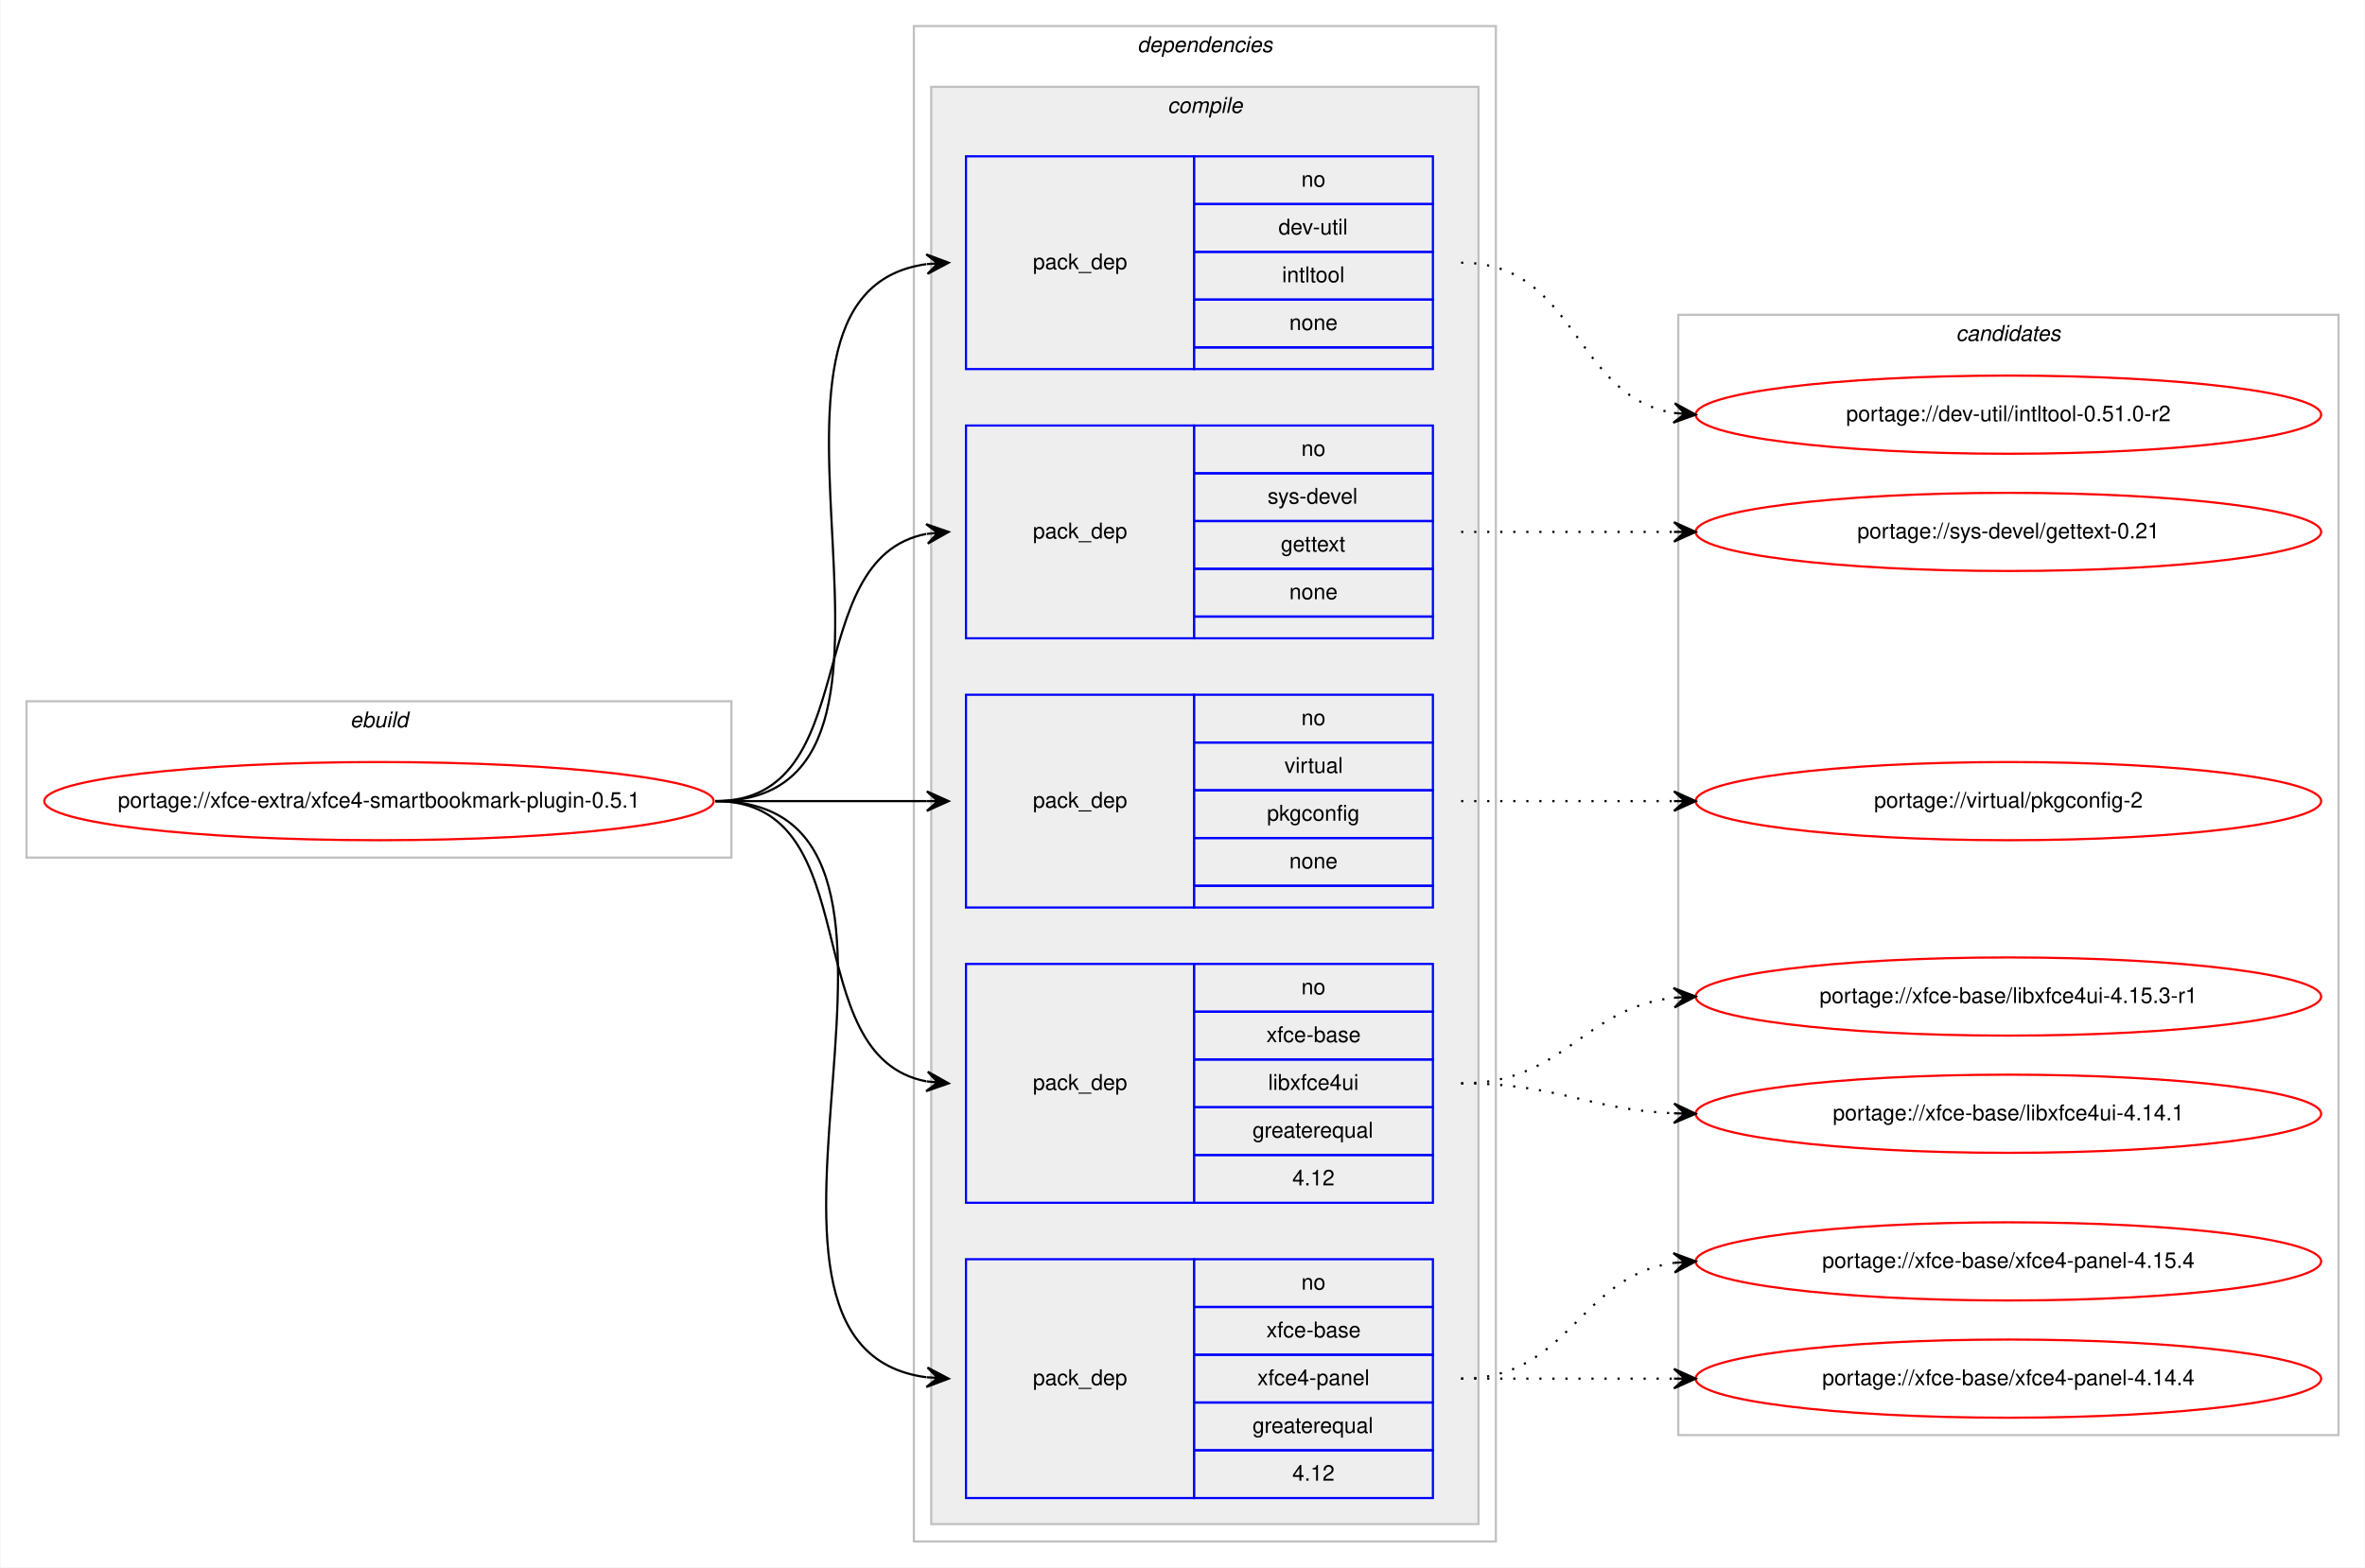
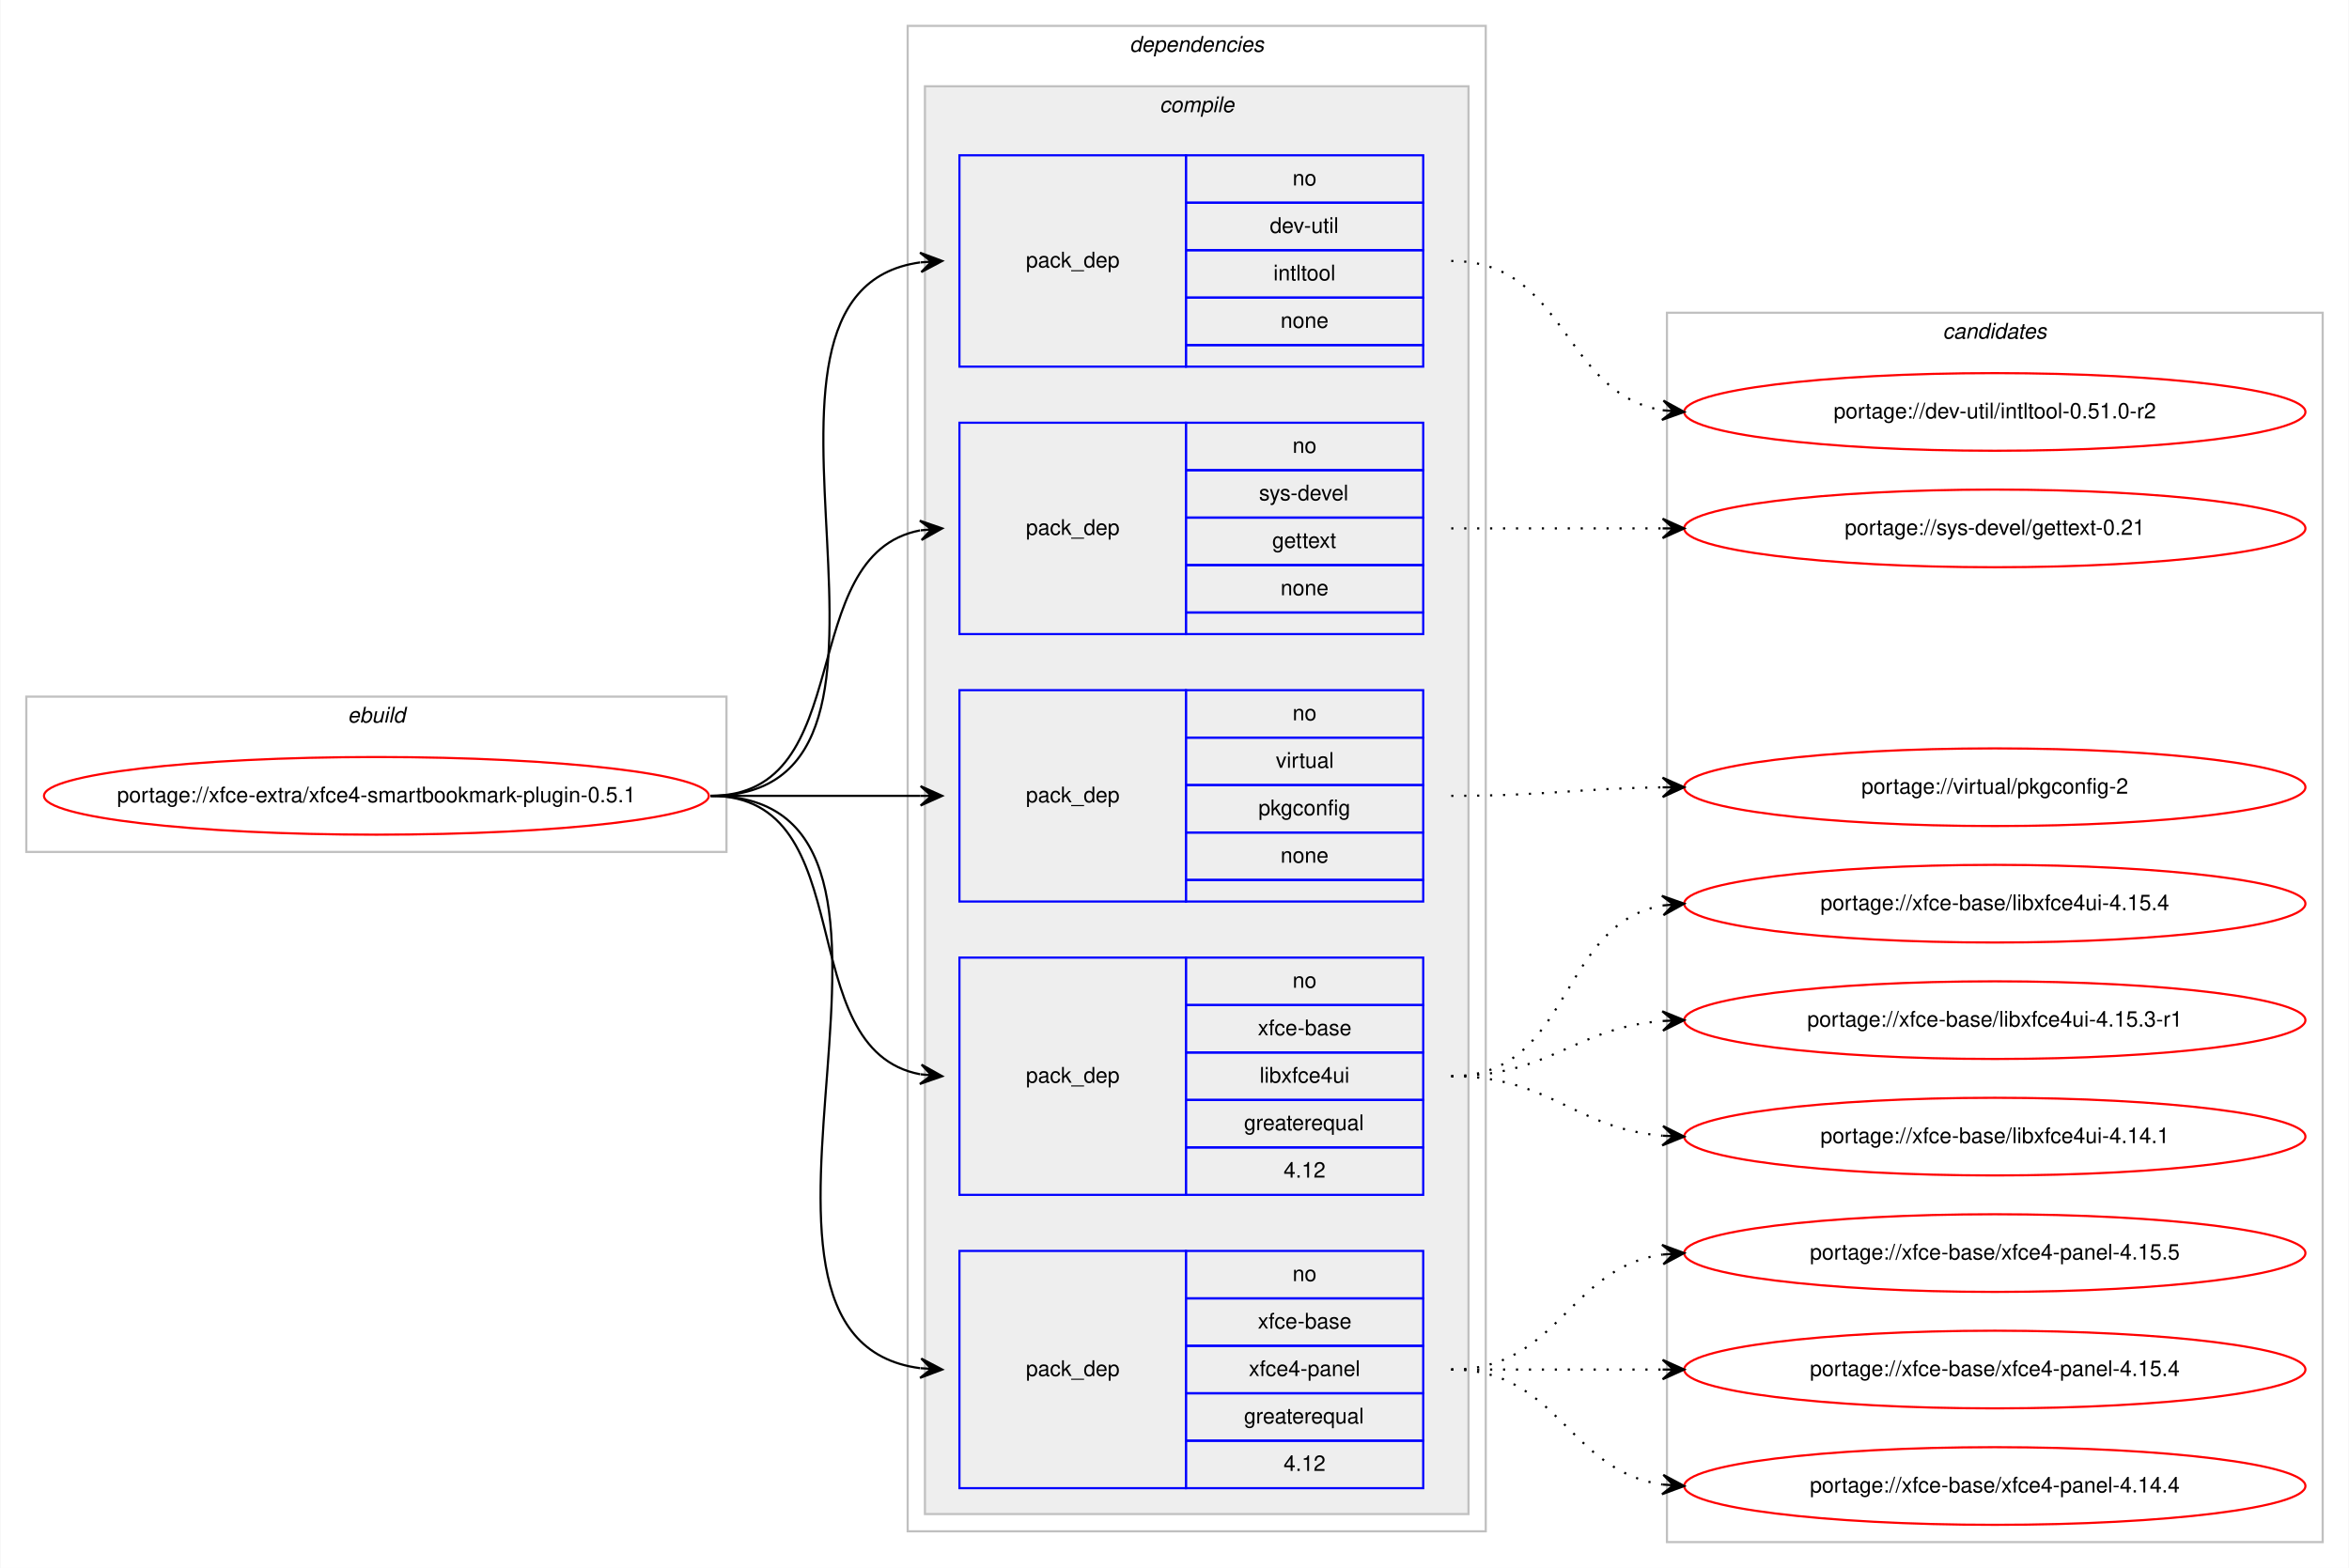
- <svg xmlns="http://www.w3.org/2000/svg" xmlns:xlink="http://www.w3.org/1999/xlink" width="1089pt" height="722pt" viewBox="0.00 0.00 1088.60 722.00">
-   <g id="graph0" class="graph" transform="scale(1 1) rotate(0) translate(4 718)">
-     <polygon fill="#ffffff" stroke="transparent" points="-4,4 -4,-718 1084.601,-718 1084.601,4 -4,4" />
+ <svg xmlns="http://www.w3.org/2000/svg" xmlns:xlink="http://www.w3.org/1999/xlink" width="1089pt" height="727pt" viewBox="0.00 0.00 1088.60 727.00">
+   <g id="graph0" class="graph" transform="scale(1 1) rotate(0) translate(4 723)">
+     <polygon fill="#ffffff" stroke="transparent" points="-4,4 -4,-723 1084.601,-723 1084.601,4 -4,4" />
    <g id="clust1" class="cluster">
-       <polygon fill="none" stroke="#c0c0c0" points="8,-323 8,-395 332.601,-395 332.601,-323 8,-323" />
-       <text text-anchor="start" x="156.963" y="-383" font-family="Helvetica,sans-Serif" font-style="italic" font-size="10.00" fill="#000000">ebuild</text>
+       <polygon fill="none" stroke="#c0c0c0" points="8,-328 8,-400 332.601,-400 332.601,-328 8,-328" />
+       <text text-anchor="start" x="156.963" y="-388" font-family="Helvetica,sans-Serif" font-style="italic" font-size="10.00" fill="#000000">ebuild</text>
    </g>
    <g id="clust2" class="cluster">
-       <polygon fill="none" stroke="#c0c0c0" points="416.601,-8 416.601,-706 684.601,-706 684.601,-8 416.601,-8" />
-       <text text-anchor="start" x="519.476" y="-694" font-family="Helvetica,sans-Serif" font-style="italic" font-size="10.00" fill="#000000">dependencies</text>
+       <polygon fill="none" stroke="#c0c0c0" points="416.601,-13 416.601,-711 684.601,-711 684.601,-13 416.601,-13" />
+       <text text-anchor="start" x="519.476" y="-699" font-family="Helvetica,sans-Serif" font-style="italic" font-size="10.00" fill="#000000">dependencies</text>
    </g>
    <g id="clust3" class="cluster">
-       <polygon fill="#eeeeee" stroke="#c0c0c0" points="424.601,-16 424.601,-678 676.601,-678 676.601,-16 424.601,-16" />
-       <text text-anchor="start" x="533.379" y="-666" font-family="Helvetica,sans-Serif" font-style="italic" font-size="10.00" fill="#000000">compile</text>
+       <polygon fill="#eeeeee" stroke="#c0c0c0" points="424.601,-21 424.601,-683 676.601,-683 676.601,-21 424.601,-21" />
+       <text text-anchor="start" x="533.379" y="-671" font-family="Helvetica,sans-Serif" font-style="italic" font-size="10.00" fill="#000000">compile</text>
    </g>
    <g id="clust11" class="cluster">
-       <polygon fill="none" stroke="#c0c0c0" points="768.601,-57 768.601,-573 1072.601,-573 1072.601,-57 768.601,-57" />
-       <text text-anchor="start" x="896.424" y="-561" font-family="Helvetica,sans-Serif" font-style="italic" font-size="10.00" fill="#000000">candidates</text>
+       <polygon fill="none" stroke="#c0c0c0" points="768.601,-8 768.601,-578 1072.601,-578 1072.601,-8 768.601,-8" />
+       <text text-anchor="start" x="896.424" y="-566" font-family="Helvetica,sans-Serif" font-style="italic" font-size="10.00" fill="#000000">candidates</text>
    </g>
    <g id="node1" class="node">
      <g id="a_node1">
        <a xlink:href="../xfce-extra/xfce4-smartbookmark-plugin-0.5.1.svg" xlink:title="portage://xfce-extra/xfce4-smartbookmark-plugin-0.5.1">
-           <ellipse fill="none" stroke="#ff0000" cx="170.3" cy="-349" rx="154.101" ry="18" />
-           <text text-anchor="middle" x="170.3" y="-346" font-family="Helvetica,sans-Serif" font-size="10.00" fill="#000000">portage://xfce-extra/xfce4-smartbookmark-plugin-0.5.1</text>
+           <ellipse fill="none" stroke="#ff0000" cx="170.3" cy="-354" rx="154.101" ry="18" />
+           <text text-anchor="middle" x="170.3" y="-351" font-family="Helvetica,sans-Serif" font-size="10.00" fill="#000000">portage://xfce-extra/xfce4-smartbookmark-plugin-0.5.1</text>
        </a>
      </g>
    </g>
    <g id="node2" class="node">
-       <polygon fill="none" stroke="#0000ff" points="440.601,-548 440.601,-646 545.601,-646 545.601,-548 440.601,-548" />
-       <text text-anchor="start" x="471.423" y="-594" font-family="Helvetica,sans-Serif" font-size="10.00" fill="#000000">pack_dep</text>
-       <polygon fill="none" stroke="#0000ff" points="545.601,-624 545.601,-646 655.601,-646 655.601,-624 545.601,-624" />
-       <text text-anchor="start" x="595.042" y="-632" font-family="Helvetica,sans-Serif" font-size="10.00" fill="#000000">no</text>
-       <polygon fill="none" stroke="#0000ff" points="545.601,-602 545.601,-624 655.601,-624 655.601,-602 545.601,-602" />
-       <text text-anchor="start" x="584.489" y="-610" font-family="Helvetica,sans-Serif" font-size="10.00" fill="#000000">dev-util</text>
-       <polygon fill="none" stroke="#0000ff" points="545.601,-580 545.601,-602 655.601,-602 655.601,-580 545.601,-580" />
-       <text text-anchor="start" x="586.154" y="-588" font-family="Helvetica,sans-Serif" font-size="10.00" fill="#000000">intltool</text>
-       <polygon fill="none" stroke="#0000ff" points="545.601,-558 545.601,-580 655.601,-580 655.601,-558 545.601,-558" />
-       <text text-anchor="start" x="589.482" y="-566" font-family="Helvetica,sans-Serif" font-size="10.00" fill="#000000">none</text>
-       <polygon fill="none" stroke="#0000ff" points="545.601,-548 545.601,-558 655.601,-558 655.601,-548 545.601,-548" />
+       <polygon fill="none" stroke="#0000ff" points="440.601,-553 440.601,-651 545.601,-651 545.601,-553 440.601,-553" />
+       <text text-anchor="start" x="471.423" y="-599" font-family="Helvetica,sans-Serif" font-size="10.00" fill="#000000">pack_dep</text>
+       <polygon fill="none" stroke="#0000ff" points="545.601,-629 545.601,-651 655.601,-651 655.601,-629 545.601,-629" />
+       <text text-anchor="start" x="595.042" y="-637" font-family="Helvetica,sans-Serif" font-size="10.00" fill="#000000">no</text>
+       <polygon fill="none" stroke="#0000ff" points="545.601,-607 545.601,-629 655.601,-629 655.601,-607 545.601,-607" />
+       <text text-anchor="start" x="584.489" y="-615" font-family="Helvetica,sans-Serif" font-size="10.00" fill="#000000">dev-util</text>
+       <polygon fill="none" stroke="#0000ff" points="545.601,-585 545.601,-607 655.601,-607 655.601,-585 545.601,-585" />
+       <text text-anchor="start" x="586.154" y="-593" font-family="Helvetica,sans-Serif" font-size="10.00" fill="#000000">intltool</text>
+       <polygon fill="none" stroke="#0000ff" points="545.601,-563 545.601,-585 655.601,-585 655.601,-563 545.601,-563" />
+       <text text-anchor="start" x="589.482" y="-571" font-family="Helvetica,sans-Serif" font-size="10.00" fill="#000000">none</text>
+       <polygon fill="none" stroke="#0000ff" points="545.601,-553 545.601,-563 655.601,-563 655.601,-553 545.601,-553" />
    </g>
    <g id="edge1" class="edge">
-       <path fill="none" stroke="#000000" d="M325.3,-349C441.761,-349 320.318,-582.212 422.375,-596.332" />
-       <polygon fill="#000000" stroke="#000000" points="432.601,-597 422.328,-600.838 427.611,-596.674 422.622,-596.348 422.622,-596.348 422.622,-596.348 427.611,-596.674 422.915,-591.857 432.601,-597 432.601,-597" />
+       <path fill="none" stroke="#000000" d="M325.3,-354C441.761,-354 320.318,-587.212 422.375,-601.332" />
+       <polygon fill="#000000" stroke="#000000" points="432.601,-602 422.328,-605.838 427.611,-601.674 422.622,-601.348 422.622,-601.348 422.622,-601.348 427.611,-601.674 422.915,-596.857 432.601,-602 432.601,-602" />
    </g>
    <g id="node3" class="node">
-       <polygon fill="none" stroke="#0000ff" points="440.601,-424 440.601,-522 545.601,-522 545.601,-424 440.601,-424" />
-       <text text-anchor="start" x="471.423" y="-470" font-family="Helvetica,sans-Serif" font-size="10.00" fill="#000000">pack_dep</text>
-       <polygon fill="none" stroke="#0000ff" points="545.601,-500 545.601,-522 655.601,-522 655.601,-500 545.601,-500" />
-       <text text-anchor="start" x="595.042" y="-508" font-family="Helvetica,sans-Serif" font-size="10.00" fill="#000000">no</text>
-       <polygon fill="none" stroke="#0000ff" points="545.601,-478 545.601,-500 655.601,-500 655.601,-478 545.601,-478" />
-       <text text-anchor="start" x="579.488" y="-486" font-family="Helvetica,sans-Serif" font-size="10.00" fill="#000000">sys-devel</text>
-       <polygon fill="none" stroke="#0000ff" points="545.601,-456 545.601,-478 655.601,-478 655.601,-456 545.601,-456" />
-       <text text-anchor="start" x="585.593" y="-464" font-family="Helvetica,sans-Serif" font-size="10.00" fill="#000000">gettext</text>
-       <polygon fill="none" stroke="#0000ff" points="545.601,-434 545.601,-456 655.601,-456 655.601,-434 545.601,-434" />
-       <text text-anchor="start" x="589.482" y="-442" font-family="Helvetica,sans-Serif" font-size="10.00" fill="#000000">none</text>
-       <polygon fill="none" stroke="#0000ff" points="545.601,-424 545.601,-434 655.601,-434 655.601,-424 545.601,-424" />
+       <polygon fill="none" stroke="#0000ff" points="440.601,-429 440.601,-527 545.601,-527 545.601,-429 440.601,-429" />
+       <text text-anchor="start" x="471.423" y="-475" font-family="Helvetica,sans-Serif" font-size="10.00" fill="#000000">pack_dep</text>
+       <polygon fill="none" stroke="#0000ff" points="545.601,-505 545.601,-527 655.601,-527 655.601,-505 545.601,-505" />
+       <text text-anchor="start" x="595.042" y="-513" font-family="Helvetica,sans-Serif" font-size="10.00" fill="#000000">no</text>
+       <polygon fill="none" stroke="#0000ff" points="545.601,-483 545.601,-505 655.601,-505 655.601,-483 545.601,-483" />
+       <text text-anchor="start" x="579.488" y="-491" font-family="Helvetica,sans-Serif" font-size="10.00" fill="#000000">sys-devel</text>
+       <polygon fill="none" stroke="#0000ff" points="545.601,-461 545.601,-483 655.601,-483 655.601,-461 545.601,-461" />
+       <text text-anchor="start" x="585.593" y="-469" font-family="Helvetica,sans-Serif" font-size="10.00" fill="#000000">gettext</text>
+       <polygon fill="none" stroke="#0000ff" points="545.601,-439 545.601,-461 655.601,-461 655.601,-439 545.601,-439" />
+       <text text-anchor="start" x="589.482" y="-447" font-family="Helvetica,sans-Serif" font-size="10.00" fill="#000000">none</text>
+       <polygon fill="none" stroke="#0000ff" points="545.601,-429 545.601,-439 655.601,-439 655.601,-429 545.601,-429" />
    </g>
    <g id="edge2" class="edge">
-       <path fill="none" stroke="#000000" d="M325.3,-349C394.479,-349 363.34,-460.726 422.33,-472.073" />
-       <polygon fill="#000000" stroke="#000000" points="432.601,-473 422.236,-476.583 427.621,-472.551 422.641,-472.101 422.641,-472.101 422.641,-472.101 427.621,-472.551 423.046,-467.619 432.601,-473 432.601,-473" />
+       <path fill="none" stroke="#000000" d="M325.3,-354C394.479,-354 363.34,-465.726 422.33,-477.073" />
+       <polygon fill="#000000" stroke="#000000" points="432.601,-478 422.236,-481.583 427.621,-477.551 422.641,-477.101 422.641,-477.101 422.641,-477.101 427.621,-477.551 423.046,-472.619 432.601,-478 432.601,-478" />
    </g>
    <g id="node4" class="node">
-       <polygon fill="none" stroke="#0000ff" points="440.601,-300 440.601,-398 545.601,-398 545.601,-300 440.601,-300" />
-       <text text-anchor="start" x="471.423" y="-346" font-family="Helvetica,sans-Serif" font-size="10.00" fill="#000000">pack_dep</text>
-       <polygon fill="none" stroke="#0000ff" points="545.601,-376 545.601,-398 655.601,-398 655.601,-376 545.601,-376" />
-       <text text-anchor="start" x="595.042" y="-384" font-family="Helvetica,sans-Serif" font-size="10.00" fill="#000000">no</text>
-       <polygon fill="none" stroke="#0000ff" points="545.601,-354 545.601,-376 655.601,-376 655.601,-354 545.601,-354" />
-       <text text-anchor="start" x="587.269" y="-362" font-family="Helvetica,sans-Serif" font-size="10.00" fill="#000000">virtual</text>
-       <polygon fill="none" stroke="#0000ff" points="545.601,-332 545.601,-354 655.601,-354 655.601,-332 545.601,-332" />
-       <text text-anchor="start" x="579.204" y="-340" font-family="Helvetica,sans-Serif" font-size="10.00" fill="#000000">pkgconfig</text>
-       <polygon fill="none" stroke="#0000ff" points="545.601,-310 545.601,-332 655.601,-332 655.601,-310 545.601,-310" />
-       <text text-anchor="start" x="589.482" y="-318" font-family="Helvetica,sans-Serif" font-size="10.00" fill="#000000">none</text>
-       <polygon fill="none" stroke="#0000ff" points="545.601,-300 545.601,-310 655.601,-310 655.601,-300 545.601,-300" />
+       <polygon fill="none" stroke="#0000ff" points="440.601,-305 440.601,-403 545.601,-403 545.601,-305 440.601,-305" />
+       <text text-anchor="start" x="471.423" y="-351" font-family="Helvetica,sans-Serif" font-size="10.00" fill="#000000">pack_dep</text>
+       <polygon fill="none" stroke="#0000ff" points="545.601,-381 545.601,-403 655.601,-403 655.601,-381 545.601,-381" />
+       <text text-anchor="start" x="595.042" y="-389" font-family="Helvetica,sans-Serif" font-size="10.00" fill="#000000">no</text>
+       <polygon fill="none" stroke="#0000ff" points="545.601,-359 545.601,-381 655.601,-381 655.601,-359 545.601,-359" />
+       <text text-anchor="start" x="587.269" y="-367" font-family="Helvetica,sans-Serif" font-size="10.00" fill="#000000">virtual</text>
+       <polygon fill="none" stroke="#0000ff" points="545.601,-337 545.601,-359 655.601,-359 655.601,-337 545.601,-337" />
+       <text text-anchor="start" x="579.204" y="-345" font-family="Helvetica,sans-Serif" font-size="10.00" fill="#000000">pkgconfig</text>
+       <polygon fill="none" stroke="#0000ff" points="545.601,-315 545.601,-337 655.601,-337 655.601,-315 545.601,-315" />
+       <text text-anchor="start" x="589.482" y="-323" font-family="Helvetica,sans-Serif" font-size="10.00" fill="#000000">none</text>
+       <polygon fill="none" stroke="#0000ff" points="545.601,-305 545.601,-315 655.601,-315 655.601,-305 545.601,-305" />
    </g>
    <g id="edge3" class="edge">
-       <path fill="none" stroke="#000000" d="M325.3,-349C369.45,-349 382.945,-349 422.544,-349" />
-       <polygon fill="#000000" stroke="#000000" points="432.601,-349 422.601,-353.5 427.601,-349 422.601,-349 422.601,-349 422.601,-349 427.601,-349 422.601,-344.5 432.601,-349 432.601,-349" />
+       <path fill="none" stroke="#000000" d="M325.3,-354C369.45,-354 382.945,-354 422.544,-354" />
+       <polygon fill="#000000" stroke="#000000" points="432.601,-354 422.601,-358.5 427.601,-354 422.601,-354 422.601,-354 422.601,-354 427.601,-354 422.601,-349.5 432.601,-354 432.601,-354" />
    </g>
    <g id="node5" class="node">
-       <polygon fill="none" stroke="#0000ff" points="440.601,-164 440.601,-274 545.601,-274 545.601,-164 440.601,-164" />
-       <text text-anchor="start" x="471.423" y="-216" font-family="Helvetica,sans-Serif" font-size="10.00" fill="#000000">pack_dep</text>
-       <polygon fill="none" stroke="#0000ff" points="545.601,-252 545.601,-274 655.601,-274 655.601,-252 545.601,-252" />
-       <text text-anchor="start" x="595.042" y="-260" font-family="Helvetica,sans-Serif" font-size="10.00" fill="#000000">no</text>
-       <polygon fill="none" stroke="#0000ff" points="545.601,-230 545.601,-252 655.601,-252 655.601,-230 545.601,-230" />
-       <text text-anchor="start" x="578.928" y="-238" font-family="Helvetica,sans-Serif" font-size="10.00" fill="#000000">xfce-base</text>
-       <polygon fill="none" stroke="#0000ff" points="545.601,-208 545.601,-230 655.601,-230 655.601,-208 545.601,-208" />
-       <text text-anchor="start" x="579.764" y="-216" font-family="Helvetica,sans-Serif" font-size="10.00" fill="#000000">libxfce4ui</text>
-       <polygon fill="none" stroke="#0000ff" points="545.601,-186 545.601,-208 655.601,-208 655.601,-186 545.601,-186" />
-       <text text-anchor="start" x="572.537" y="-194" font-family="Helvetica,sans-Serif" font-size="10.00" fill="#000000">greaterequal</text>
-       <polygon fill="none" stroke="#0000ff" points="545.601,-164 545.601,-186 655.601,-186 655.601,-164 545.601,-164" />
-       <text text-anchor="start" x="590.872" y="-172" font-family="Helvetica,sans-Serif" font-size="10.00" fill="#000000">4.12</text>
+       <polygon fill="none" stroke="#0000ff" points="440.601,-169 440.601,-279 545.601,-279 545.601,-169 440.601,-169" />
+       <text text-anchor="start" x="471.423" y="-221" font-family="Helvetica,sans-Serif" font-size="10.00" fill="#000000">pack_dep</text>
+       <polygon fill="none" stroke="#0000ff" points="545.601,-257 545.601,-279 655.601,-279 655.601,-257 545.601,-257" />
+       <text text-anchor="start" x="595.042" y="-265" font-family="Helvetica,sans-Serif" font-size="10.00" fill="#000000">no</text>
+       <polygon fill="none" stroke="#0000ff" points="545.601,-235 545.601,-257 655.601,-257 655.601,-235 545.601,-235" />
+       <text text-anchor="start" x="578.928" y="-243" font-family="Helvetica,sans-Serif" font-size="10.00" fill="#000000">xfce-base</text>
+       <polygon fill="none" stroke="#0000ff" points="545.601,-213 545.601,-235 655.601,-235 655.601,-213 545.601,-213" />
+       <text text-anchor="start" x="579.764" y="-221" font-family="Helvetica,sans-Serif" font-size="10.00" fill="#000000">libxfce4ui</text>
+       <polygon fill="none" stroke="#0000ff" points="545.601,-191 545.601,-213 655.601,-213 655.601,-191 545.601,-191" />
+       <text text-anchor="start" x="572.537" y="-199" font-family="Helvetica,sans-Serif" font-size="10.00" fill="#000000">greaterequal</text>
+       <polygon fill="none" stroke="#0000ff" points="545.601,-169 545.601,-191 655.601,-191 655.601,-169 545.601,-169" />
+       <text text-anchor="start" x="590.872" y="-177" font-family="Helvetica,sans-Serif" font-size="10.00" fill="#000000">4.12</text>
    </g>
    <g id="edge4" class="edge">
-       <path fill="none" stroke="#000000" d="M325.3,-349C396.559,-349 361.557,-231.385 422.439,-219.9" />
-       <polygon fill="#000000" stroke="#000000" points="432.601,-219 423.036,-224.364 427.62,-219.441 422.639,-219.882 422.639,-219.882 422.639,-219.882 427.62,-219.441 422.243,-215.399 432.601,-219 432.601,-219" />
+       <path fill="none" stroke="#000000" d="M325.3,-354C396.559,-354 361.557,-236.385 422.439,-224.9" />
+       <polygon fill="#000000" stroke="#000000" points="432.601,-224 423.036,-229.364 427.62,-224.441 422.639,-224.882 422.639,-224.882 422.639,-224.882 427.62,-224.441 422.243,-220.399 432.601,-224 432.601,-224" />
    </g>
    <g id="node6" class="node">
-       <polygon fill="none" stroke="#0000ff" points="440.601,-28 440.601,-138 545.601,-138 545.601,-28 440.601,-28" />
-       <text text-anchor="start" x="471.423" y="-80" font-family="Helvetica,sans-Serif" font-size="10.00" fill="#000000">pack_dep</text>
-       <polygon fill="none" stroke="#0000ff" points="545.601,-116 545.601,-138 655.601,-138 655.601,-116 545.601,-116" />
-       <text text-anchor="start" x="595.042" y="-124" font-family="Helvetica,sans-Serif" font-size="10.00" fill="#000000">no</text>
-       <polygon fill="none" stroke="#0000ff" points="545.601,-94 545.601,-116 655.601,-116 655.601,-94 545.601,-94" />
-       <text text-anchor="start" x="578.928" y="-102" font-family="Helvetica,sans-Serif" font-size="10.00" fill="#000000">xfce-base</text>
-       <polygon fill="none" stroke="#0000ff" points="545.601,-72 545.601,-94 655.601,-94 655.601,-72 545.601,-72" />
-       <text text-anchor="start" x="574.76" y="-80" font-family="Helvetica,sans-Serif" font-size="10.00" fill="#000000">xfce4-panel</text>
-       <polygon fill="none" stroke="#0000ff" points="545.601,-50 545.601,-72 655.601,-72 655.601,-50 545.601,-50" />
-       <text text-anchor="start" x="572.537" y="-58" font-family="Helvetica,sans-Serif" font-size="10.00" fill="#000000">greaterequal</text>
-       <polygon fill="none" stroke="#0000ff" points="545.601,-28 545.601,-50 655.601,-50 655.601,-28 545.601,-28" />
-       <text text-anchor="start" x="590.872" y="-36" font-family="Helvetica,sans-Serif" font-size="10.00" fill="#000000">4.12</text>
+       <polygon fill="none" stroke="#0000ff" points="440.601,-33 440.601,-143 545.601,-143 545.601,-33 440.601,-33" />
+       <text text-anchor="start" x="471.423" y="-85" font-family="Helvetica,sans-Serif" font-size="10.00" fill="#000000">pack_dep</text>
+       <polygon fill="none" stroke="#0000ff" points="545.601,-121 545.601,-143 655.601,-143 655.601,-121 545.601,-121" />
+       <text text-anchor="start" x="595.042" y="-129" font-family="Helvetica,sans-Serif" font-size="10.00" fill="#000000">no</text>
+       <polygon fill="none" stroke="#0000ff" points="545.601,-99 545.601,-121 655.601,-121 655.601,-99 545.601,-99" />
+       <text text-anchor="start" x="578.928" y="-107" font-family="Helvetica,sans-Serif" font-size="10.00" fill="#000000">xfce-base</text>
+       <polygon fill="none" stroke="#0000ff" points="545.601,-77 545.601,-99 655.601,-99 655.601,-77 545.601,-77" />
+       <text text-anchor="start" x="574.76" y="-85" font-family="Helvetica,sans-Serif" font-size="10.00" fill="#000000">xfce4-panel</text>
+       <polygon fill="none" stroke="#0000ff" points="545.601,-55 545.601,-77 655.601,-77 655.601,-55 545.601,-55" />
+       <text text-anchor="start" x="572.537" y="-63" font-family="Helvetica,sans-Serif" font-size="10.00" fill="#000000">greaterequal</text>
+       <polygon fill="none" stroke="#0000ff" points="545.601,-33 545.601,-55 655.601,-55 655.601,-33 545.601,-33" />
+       <text text-anchor="start" x="590.872" y="-41" font-family="Helvetica,sans-Serif" font-size="10.00" fill="#000000">4.12</text>
    </g>
    <g id="edge5" class="edge">
-       <path fill="none" stroke="#000000" d="M325.3,-349C449.168,-349 313.265,-97.853 422.419,-83.628" />
-       <polygon fill="#000000" stroke="#000000" points="432.601,-83 422.897,-88.107 427.61,-83.308 422.62,-83.616 422.62,-83.616 422.62,-83.616 427.61,-83.308 422.342,-79.124 432.601,-83 432.601,-83" />
+       <path fill="none" stroke="#000000" d="M325.3,-354C449.168,-354 313.265,-102.853 422.419,-88.628" />
+       <polygon fill="#000000" stroke="#000000" points="432.601,-88 422.897,-93.107 427.61,-88.308 422.62,-88.616 422.62,-88.616 422.62,-88.616 427.61,-88.308 422.342,-84.124 432.601,-88 432.601,-88" />
    </g>
    <g id="node7" class="node">
      <g id="a_node7">
        <a xlink:href="../dev-util/intltool-0.51.0-r2.svg" xlink:title="portage://dev-util/intltool-0.51.0-r2">
-           <ellipse fill="none" stroke="#ff0000" cx="920.601" cy="-527" rx="144" ry="18" />
-           <text text-anchor="middle" x="920.601" y="-524" font-family="Helvetica,sans-Serif" font-size="10.00" fill="#000000">portage://dev-util/intltool-0.51.0-r2</text>
+           <ellipse fill="none" stroke="#ff0000" cx="920.601" cy="-532" rx="144" ry="18" />
+           <text text-anchor="middle" x="920.601" y="-529" font-family="Helvetica,sans-Serif" font-size="10.00" fill="#000000">portage://dev-util/intltool-0.51.0-r2</text>
        </a>
      </g>
    </g>
    <g id="edge6" class="edge">
-       <path fill="none" stroke="#000000" stroke-dasharray="1,5" d="M668.601,-597C722.226,-597 719.952,-535.477 766.59,-527.786" />
-       <polygon fill="#000000" stroke="#000000" points="776.601,-527 766.984,-532.269 771.616,-527.391 766.631,-527.783 766.631,-527.783 766.631,-527.783 771.616,-527.391 766.279,-523.297 776.601,-527 776.601,-527" />
+       <path fill="none" stroke="#000000" stroke-dasharray="1,5" d="M668.601,-602C722.226,-602 719.952,-540.477 766.59,-532.786" />
+       <polygon fill="#000000" stroke="#000000" points="776.601,-532 766.984,-537.269 771.616,-532.391 766.631,-532.783 766.631,-532.783 766.631,-532.783 771.616,-532.391 766.279,-528.297 776.601,-532 776.601,-532" />
    </g>
    <g id="node8" class="node">
      <g id="a_node8">
        <a xlink:href="../sys-devel/gettext-0.21.svg" xlink:title="portage://sys-devel/gettext-0.21">
-           <ellipse fill="none" stroke="#ff0000" cx="920.601" cy="-473" rx="144" ry="18" />
-           <text text-anchor="middle" x="920.601" y="-470" font-family="Helvetica,sans-Serif" font-size="10.00" fill="#000000">portage://sys-devel/gettext-0.21</text>
+           <ellipse fill="none" stroke="#ff0000" cx="920.601" cy="-478" rx="144" ry="18" />
+           <text text-anchor="middle" x="920.601" y="-475" font-family="Helvetica,sans-Serif" font-size="10.00" fill="#000000">portage://sys-devel/gettext-0.21</text>
        </a>
      </g>
    </g>
    <g id="edge7" class="edge">
-       <path fill="none" stroke="#000000" stroke-dasharray="1,5" d="M668.601,-473C713.038,-473 726.621,-473 766.479,-473" />
-       <polygon fill="#000000" stroke="#000000" points="776.601,-473 766.601,-477.5 771.601,-473 766.601,-473 766.601,-473 766.601,-473 771.601,-473 766.601,-468.5 776.601,-473 776.601,-473" />
+       <path fill="none" stroke="#000000" stroke-dasharray="1,5" d="M668.601,-478C713.038,-478 726.621,-478 766.479,-478" />
+       <polygon fill="#000000" stroke="#000000" points="776.601,-478 766.601,-482.5 771.601,-478 766.601,-478 766.601,-478 766.601,-478 771.601,-478 766.601,-473.5 776.601,-478 776.601,-478" />
    </g>
    <g id="node9" class="node">
      <g id="a_node9">
        <a xlink:href="../virtual/pkgconfig-2.svg" xlink:title="portage://virtual/pkgconfig-2">
-           <ellipse fill="none" stroke="#ff0000" cx="920.601" cy="-349" rx="144" ry="18" />
-           <text text-anchor="middle" x="920.601" y="-346" font-family="Helvetica,sans-Serif" font-size="10.00" fill="#000000">portage://virtual/pkgconfig-2</text>
+           <ellipse fill="none" stroke="#ff0000" cx="920.601" cy="-358" rx="144" ry="18" />
+           <text text-anchor="middle" x="920.601" y="-355" font-family="Helvetica,sans-Serif" font-size="10.00" fill="#000000">portage://virtual/pkgconfig-2</text>
        </a>
      </g>
    </g>
    <g id="edge8" class="edge">
-       <path fill="none" stroke="#000000" stroke-dasharray="1,5" d="M668.601,-349C713.038,-349 726.621,-349 766.479,-349" />
-       <polygon fill="#000000" stroke="#000000" points="776.601,-349 766.601,-353.5 771.601,-349 766.601,-349 766.601,-349 766.601,-349 771.601,-349 766.601,-344.5 776.601,-349 776.601,-349" />
+       <path fill="none" stroke="#000000" stroke-dasharray="1,5" d="M668.601,-354C713.068,-354 726.597,-357.428 766.473,-357.937" />
+       <polygon fill="#000000" stroke="#000000" points="776.601,-358 766.573,-362.438 771.601,-357.969 766.601,-357.938 766.601,-357.938 766.601,-357.938 771.601,-357.969 766.629,-353.438 776.601,-358 776.601,-358" />
    </g>
    <g id="node10" class="node">
      <g id="a_node10">
-         <a xlink:href="../xfce-base/libxfce4ui-4.15.3-r1.svg" xlink:title="portage://xfce-base/libxfce4ui-4.15.3-r1">
-           <ellipse fill="none" stroke="#ff0000" cx="920.601" cy="-259" rx="144" ry="18" />
-           <text text-anchor="middle" x="920.601" y="-256" font-family="Helvetica,sans-Serif" font-size="10.00" fill="#000000">portage://xfce-base/libxfce4ui-4.15.3-r1</text>
+         <a xlink:href="../xfce-base/libxfce4ui-4.15.4.svg" xlink:title="portage://xfce-base/libxfce4ui-4.15.4">
+           <ellipse fill="none" stroke="#ff0000" cx="920.601" cy="-304" rx="144" ry="18" />
+           <text text-anchor="middle" x="920.601" y="-301" font-family="Helvetica,sans-Serif" font-size="10.00" fill="#000000">portage://xfce-base/libxfce4ui-4.15.4</text>
        </a>
      </g>
    </g>
    <g id="edge9" class="edge">
-       <path fill="none" stroke="#000000" stroke-dasharray="1,5" d="M668.601,-219C716.188,-219 724.398,-253.573 766.447,-258.435" />
-       <polygon fill="#000000" stroke="#000000" points="776.601,-259 766.366,-262.937 771.608,-258.722 766.616,-258.444 766.616,-258.444 766.616,-258.444 771.608,-258.722 766.866,-253.951 776.601,-259 776.601,-259" />
+       <path fill="none" stroke="#000000" stroke-dasharray="1,5" d="M668.601,-224C724.718,-224 717.994,-294.606 766.502,-303.156" />
+       <polygon fill="#000000" stroke="#000000" points="776.601,-304 766.26,-307.651 771.618,-303.583 766.635,-303.167 766.635,-303.167 766.635,-303.167 771.618,-303.583 767.01,-298.682 776.601,-304 776.601,-304" />
    </g>
    <g id="node11" class="node">
      <g id="a_node11">
-         <a xlink:href="../xfce-base/libxfce4ui-4.14.1.svg" xlink:title="portage://xfce-base/libxfce4ui-4.14.1">
-           <ellipse fill="none" stroke="#ff0000" cx="920.601" cy="-205" rx="144" ry="18" />
-           <text text-anchor="middle" x="920.601" y="-202" font-family="Helvetica,sans-Serif" font-size="10.00" fill="#000000">portage://xfce-base/libxfce4ui-4.14.1</text>
+         <a xlink:href="../xfce-base/libxfce4ui-4.15.3-r1.svg" xlink:title="portage://xfce-base/libxfce4ui-4.15.3-r1">
+           <ellipse fill="none" stroke="#ff0000" cx="920.601" cy="-250" rx="144" ry="18" />
+           <text text-anchor="middle" x="920.601" y="-247" font-family="Helvetica,sans-Serif" font-size="10.00" fill="#000000">portage://xfce-base/libxfce4ui-4.15.3-r1</text>
        </a>
      </g>
    </g>
    <g id="edge10" class="edge">
-       <path fill="none" stroke="#000000" stroke-dasharray="1,5" d="M668.601,-219C713.41,-219 726.332,-207.001 766.408,-205.22" />
-       <polygon fill="#000000" stroke="#000000" points="776.601,-205 766.7,-209.715 771.602,-205.108 766.603,-205.216 766.603,-205.216 766.603,-205.216 771.602,-205.108 766.506,-200.717 776.601,-205 776.601,-205" />
+       <path fill="none" stroke="#000000" stroke-dasharray="1,5" d="M668.601,-224C714.404,-224 725.682,-246.378 766.495,-249.612" />
+       <polygon fill="#000000" stroke="#000000" points="776.601,-250 766.435,-254.113 771.604,-249.808 766.608,-249.617 766.608,-249.617 766.608,-249.617 771.604,-249.808 766.78,-245.12 776.601,-250 776.601,-250" />
    </g>
    <g id="node12" class="node">
      <g id="a_node12">
-         <a xlink:href="../xfce-base/xfce4-panel-4.15.4.svg" xlink:title="portage://xfce-base/xfce4-panel-4.15.4">
-           <ellipse fill="none" stroke="#ff0000" cx="920.601" cy="-137" rx="144" ry="18" />
-           <text text-anchor="middle" x="920.601" y="-134" font-family="Helvetica,sans-Serif" font-size="10.00" fill="#000000">portage://xfce-base/xfce4-panel-4.15.4</text>
+         <a xlink:href="../xfce-base/libxfce4ui-4.14.1.svg" xlink:title="portage://xfce-base/libxfce4ui-4.14.1">
+           <ellipse fill="none" stroke="#ff0000" cx="920.601" cy="-196" rx="144" ry="18" />
+           <text text-anchor="middle" x="920.601" y="-193" font-family="Helvetica,sans-Serif" font-size="10.00" fill="#000000">portage://xfce-base/libxfce4ui-4.14.1</text>
        </a>
      </g>
    </g>
    <g id="edge11" class="edge">
-       <path fill="none" stroke="#000000" stroke-dasharray="1,5" d="M668.601,-83C718.702,-83 722.612,-130.066 766.579,-136.317" />
-       <polygon fill="#000000" stroke="#000000" points="776.601,-137 766.318,-140.81 771.612,-136.66 766.624,-136.32 766.624,-136.32 766.624,-136.32 771.612,-136.66 766.93,-131.831 776.601,-137 776.601,-137" />
+       <path fill="none" stroke="#000000" stroke-dasharray="1,5" d="M668.601,-224C714.604,-224 725.525,-199.901 766.458,-196.417" />
+       <polygon fill="#000000" stroke="#000000" points="776.601,-196 766.794,-200.908 771.605,-196.206 766.609,-196.411 766.609,-196.411 766.609,-196.411 771.605,-196.206 766.424,-191.915 776.601,-196 776.601,-196" />
    </g>
    <g id="node13" class="node">
      <g id="a_node13">
+         <a xlink:href="../xfce-base/xfce4-panel-4.15.5.svg" xlink:title="portage://xfce-base/xfce4-panel-4.15.5">
+           <ellipse fill="none" stroke="#ff0000" cx="920.601" cy="-142" rx="144" ry="18" />
+           <text text-anchor="middle" x="920.601" y="-139" font-family="Helvetica,sans-Serif" font-size="10.00" fill="#000000">portage://xfce-base/xfce4-panel-4.15.5</text>
+         </a>
+       </g>
+     </g>
+     <g id="edge12" class="edge">
+       <path fill="none" stroke="#000000" stroke-dasharray="1,5" d="M668.601,-88C718.702,-88 722.612,-135.066 766.579,-141.317" />
+       <polygon fill="#000000" stroke="#000000" points="776.601,-142 766.318,-145.81 771.612,-141.66 766.624,-141.32 766.624,-141.32 766.624,-141.32 771.612,-141.66 766.93,-136.831 776.601,-142 776.601,-142" />
+     </g>
+     <g id="node14" class="node">
+       <g id="a_node14">
+         <a xlink:href="../xfce-base/xfce4-panel-4.15.4.svg" xlink:title="portage://xfce-base/xfce4-panel-4.15.4">
+           <ellipse fill="none" stroke="#ff0000" cx="920.601" cy="-88" rx="144" ry="18" />
+           <text text-anchor="middle" x="920.601" y="-85" font-family="Helvetica,sans-Serif" font-size="10.00" fill="#000000">portage://xfce-base/xfce4-panel-4.15.4</text>
+         </a>
+       </g>
+     </g>
+     <g id="edge13" class="edge">
+       <path fill="none" stroke="#000000" stroke-dasharray="1,5" d="M668.601,-88C713.038,-88 726.621,-88 766.479,-88" />
+       <polygon fill="#000000" stroke="#000000" points="776.601,-88 766.601,-92.5 771.601,-88 766.601,-88 766.601,-88 766.601,-88 771.601,-88 766.601,-83.5 776.601,-88 776.601,-88" />
+     </g>
+     <g id="node15" class="node">
+       <g id="a_node15">
        <a xlink:href="../xfce-base/xfce4-panel-4.14.4.svg" xlink:title="portage://xfce-base/xfce4-panel-4.14.4">
-           <ellipse fill="none" stroke="#ff0000" cx="920.601" cy="-83" rx="144" ry="18" />
-           <text text-anchor="middle" x="920.601" y="-80" font-family="Helvetica,sans-Serif" font-size="10.00" fill="#000000">portage://xfce-base/xfce4-panel-4.14.4</text>
-         </a>
-       </g>
-     </g>
-     <g id="edge12" class="edge">
-       <path fill="none" stroke="#000000" stroke-dasharray="1,5" d="M668.601,-83C713.038,-83 726.621,-83 766.479,-83" />
-       <polygon fill="#000000" stroke="#000000" points="776.601,-83 766.601,-87.5 771.601,-83 766.601,-83 766.601,-83 766.601,-83 771.601,-83 766.601,-78.5 776.601,-83 776.601,-83" />
+           <ellipse fill="none" stroke="#ff0000" cx="920.601" cy="-34" rx="144" ry="18" />
+           <text text-anchor="middle" x="920.601" y="-31" font-family="Helvetica,sans-Serif" font-size="10.00" fill="#000000">portage://xfce-base/xfce4-panel-4.14.4</text>
+         </a>
+       </g>
+     </g>
+     <g id="edge14" class="edge">
+       <path fill="none" stroke="#000000" stroke-dasharray="1,5" d="M668.601,-88C718.702,-88 722.612,-40.934 766.579,-34.683" />
+       <polygon fill="#000000" stroke="#000000" points="776.601,-34 766.93,-39.169 771.612,-34.34 766.624,-34.68 766.624,-34.68 766.624,-34.68 771.612,-34.34 766.318,-30.19 776.601,-34 776.601,-34" />
    </g>
  </g>
</svg>
